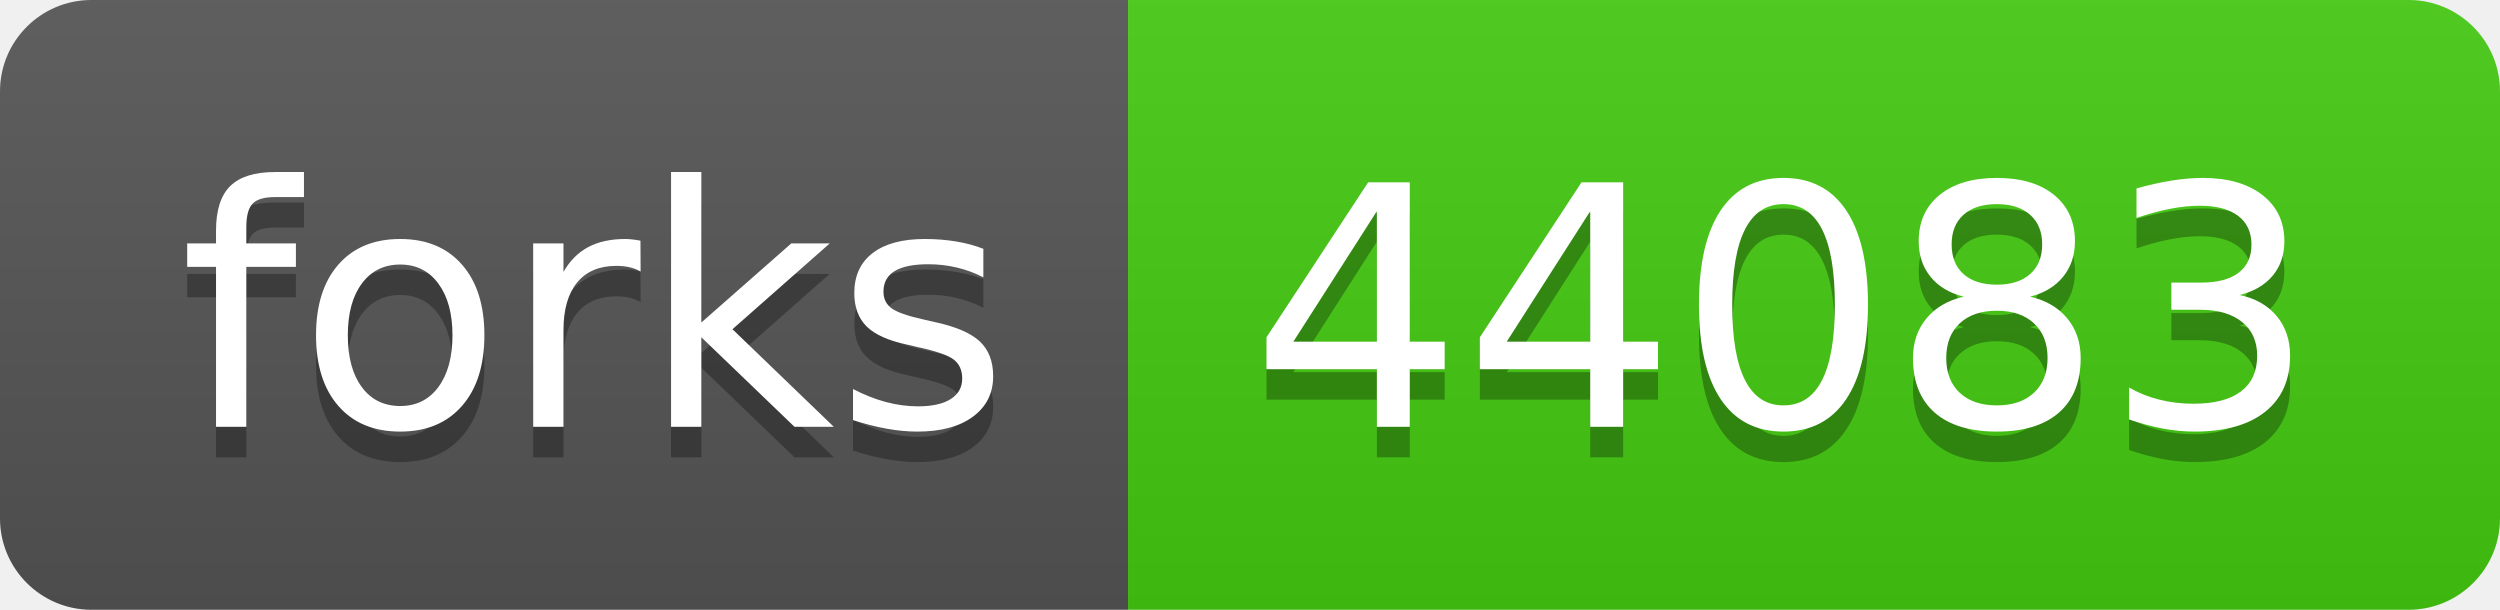
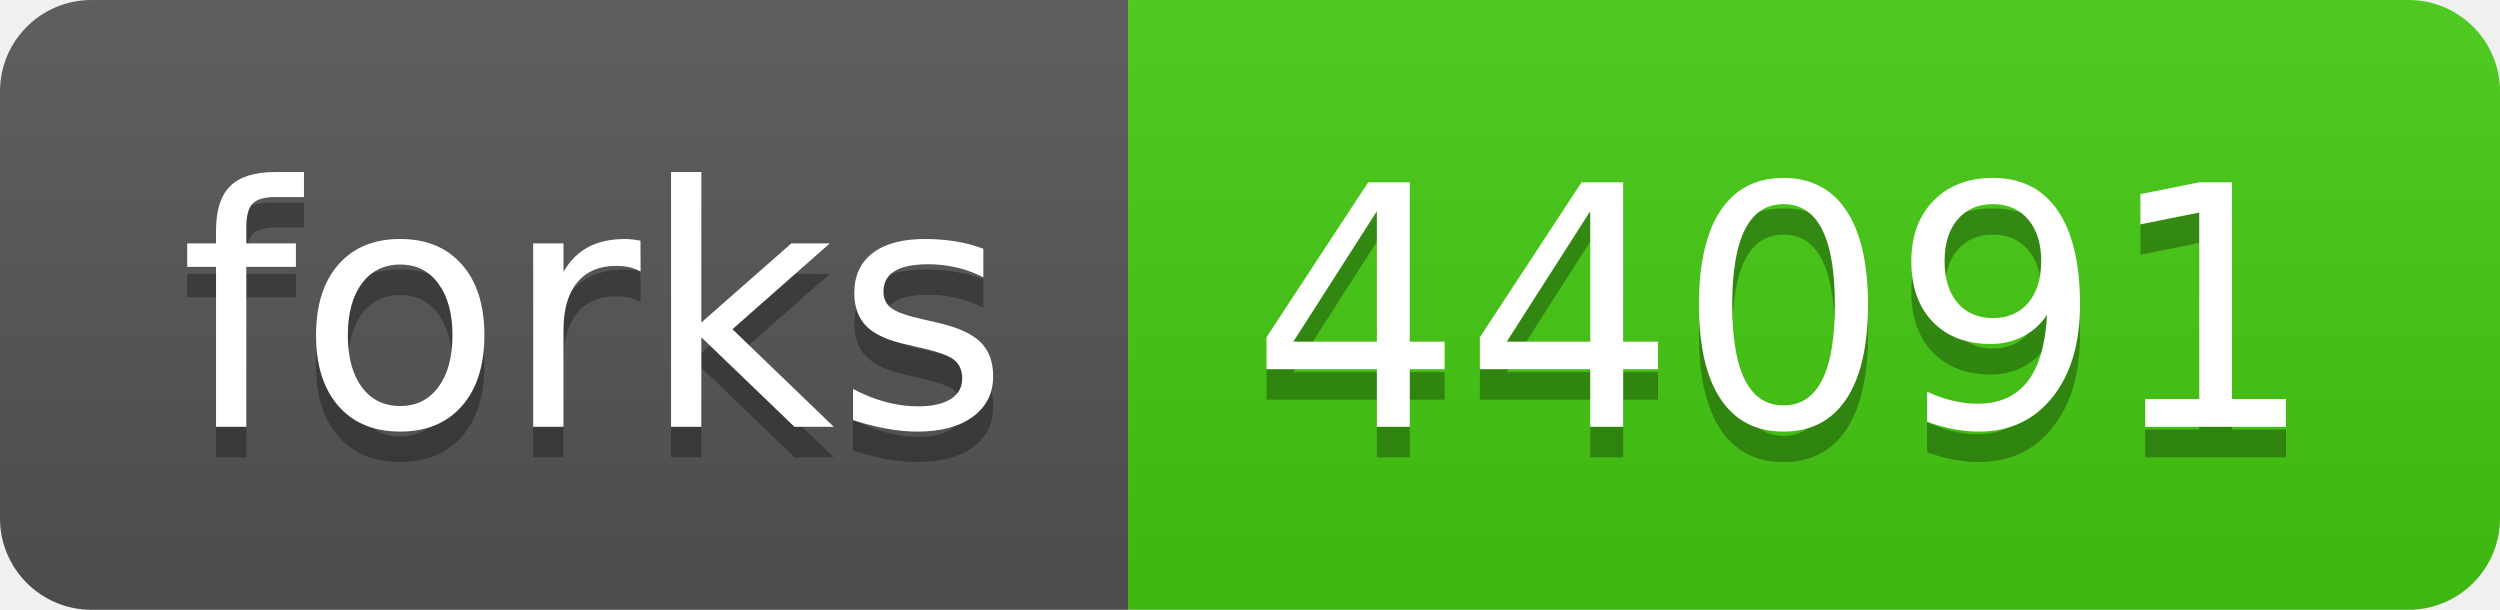
- <svg xmlns="http://www.w3.org/2000/svg" width="82" height="20" role="img" aria-label="forks: 44083">
+ <svg xmlns="http://www.w3.org/2000/svg" width="82" height="20" role="img" aria-label="forks: 44091">
  <linearGradient id="s" x2="0" y2="100%">
    <stop offset="0" stop-color="#bbb" stop-opacity=".1" />
    <stop offset="1" stop-opacity=".1" />
  </linearGradient>
  <clipPath id="r">
    <rect width="82" height="20" rx="3" fill="#fff" />
  </clipPath>
  <g clip-path="url(#r)">
    <rect width="37" height="20" fill="#555" />
    <rect x="37" width="45" height="20" fill="#4c1" />
    <rect width="82" height="20" fill="url(#s)" />
  </g>
  <g fill="#fff" text-anchor="middle" font-family="Verdana,Geneva,DejaVu Sans,sans-serif" text-rendering="geometricPrecision" font-size="110">
    <text aria-hidden="true" x="195" y="150" fill="#010101" fill-opacity=".3" transform="scale(.1)" textLength="270">forks</text>
    <text x="195" y="140" transform="scale(.1)" fill="#fff" textLength="270">forks</text>
-     <text aria-hidden="true" x="585" y="150" fill="#010101" fill-opacity=".3" transform="scale(.1)" textLength="350">44083</text>
-     <text x="585" y="140" transform="scale(.1)" fill="#fff" textLength="350">44083</text>
+     <text aria-hidden="true" x="585" y="150" fill="#010101" fill-opacity=".3" transform="scale(.1)" textLength="350">44091</text>
+     <text x="585" y="140" transform="scale(.1)" fill="#fff" textLength="350">44091</text>
  </g>
</svg>
